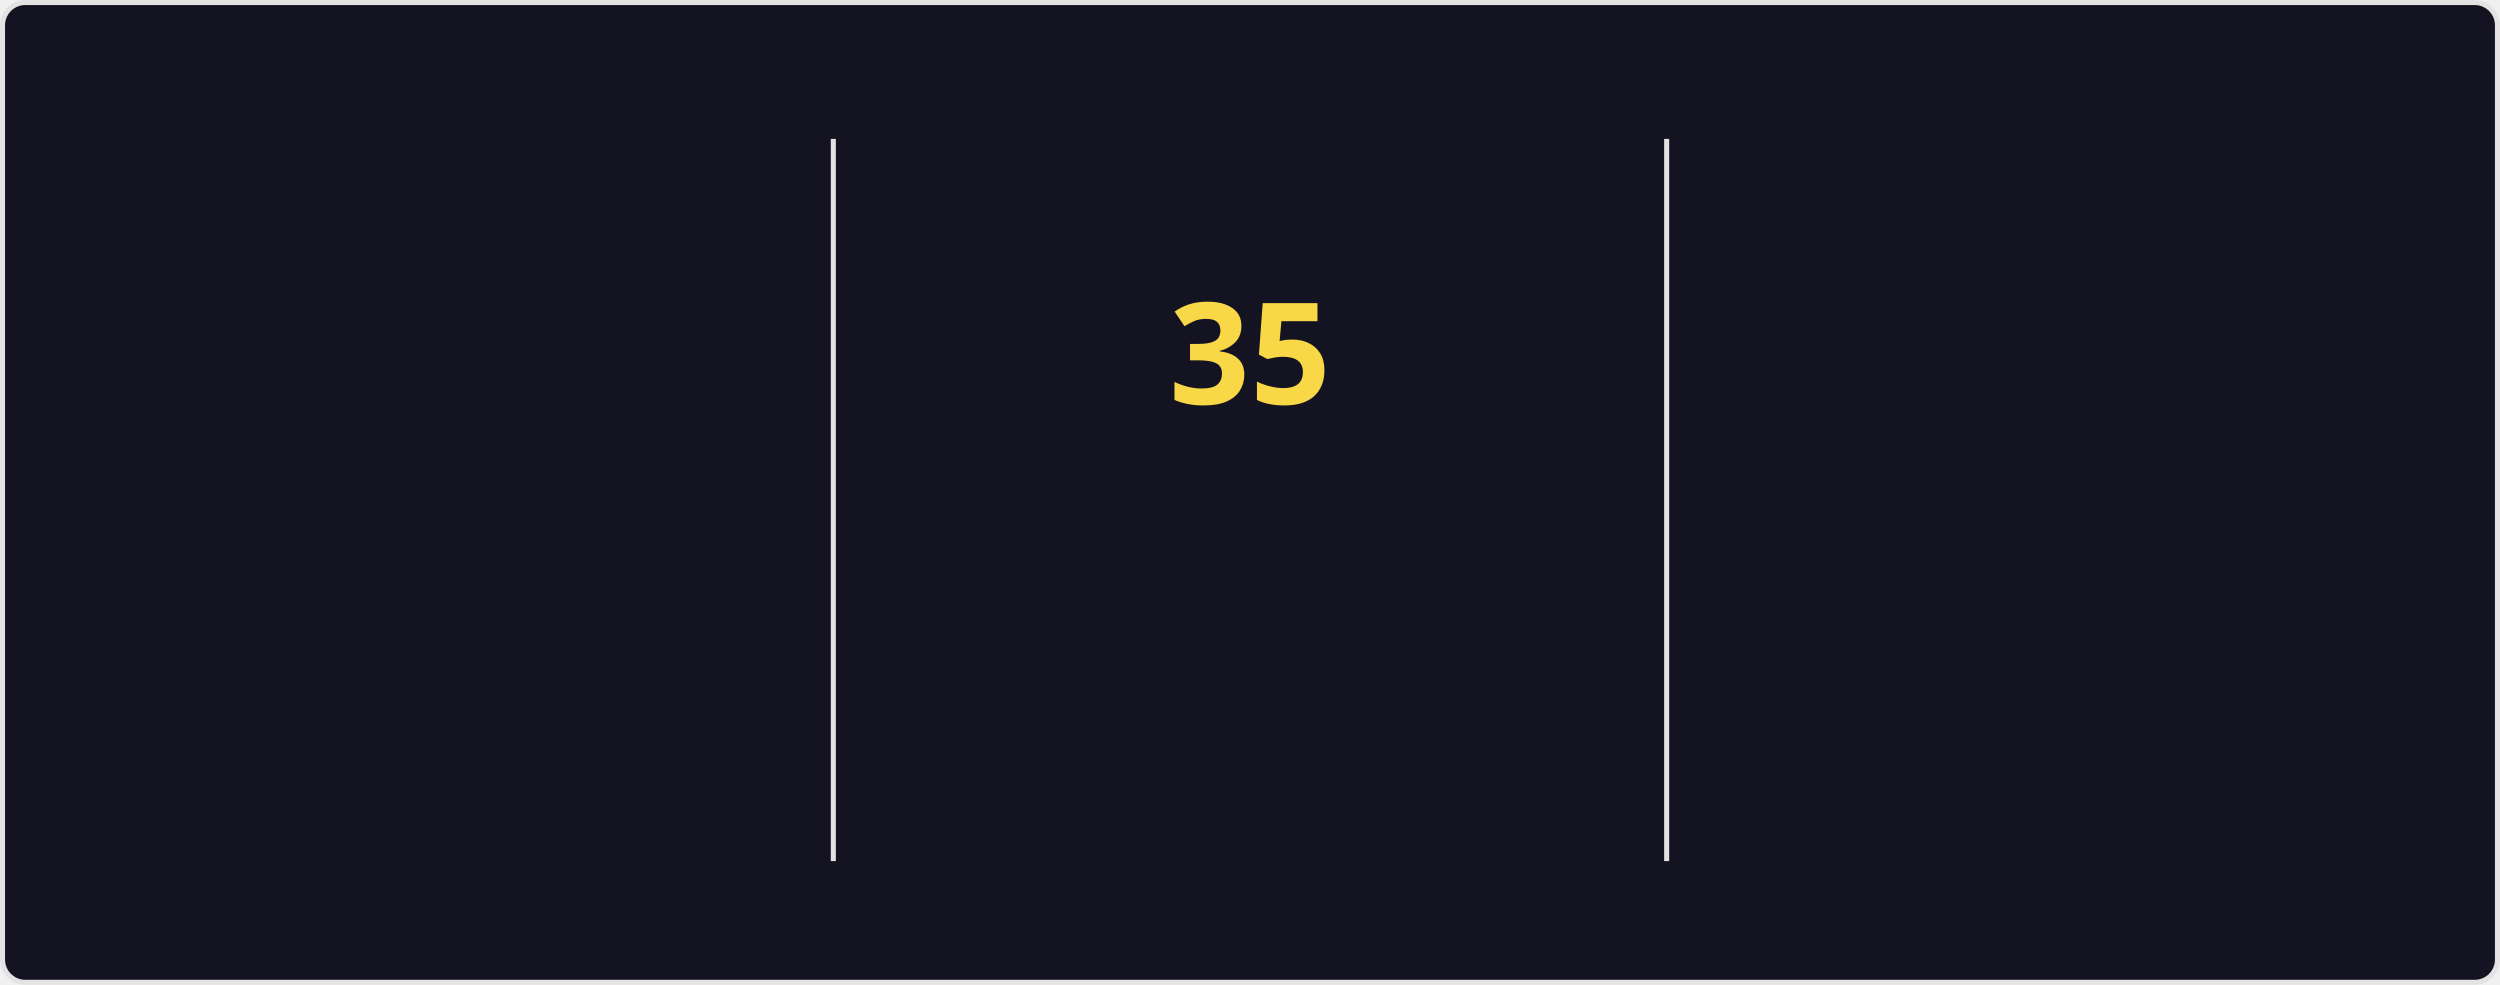
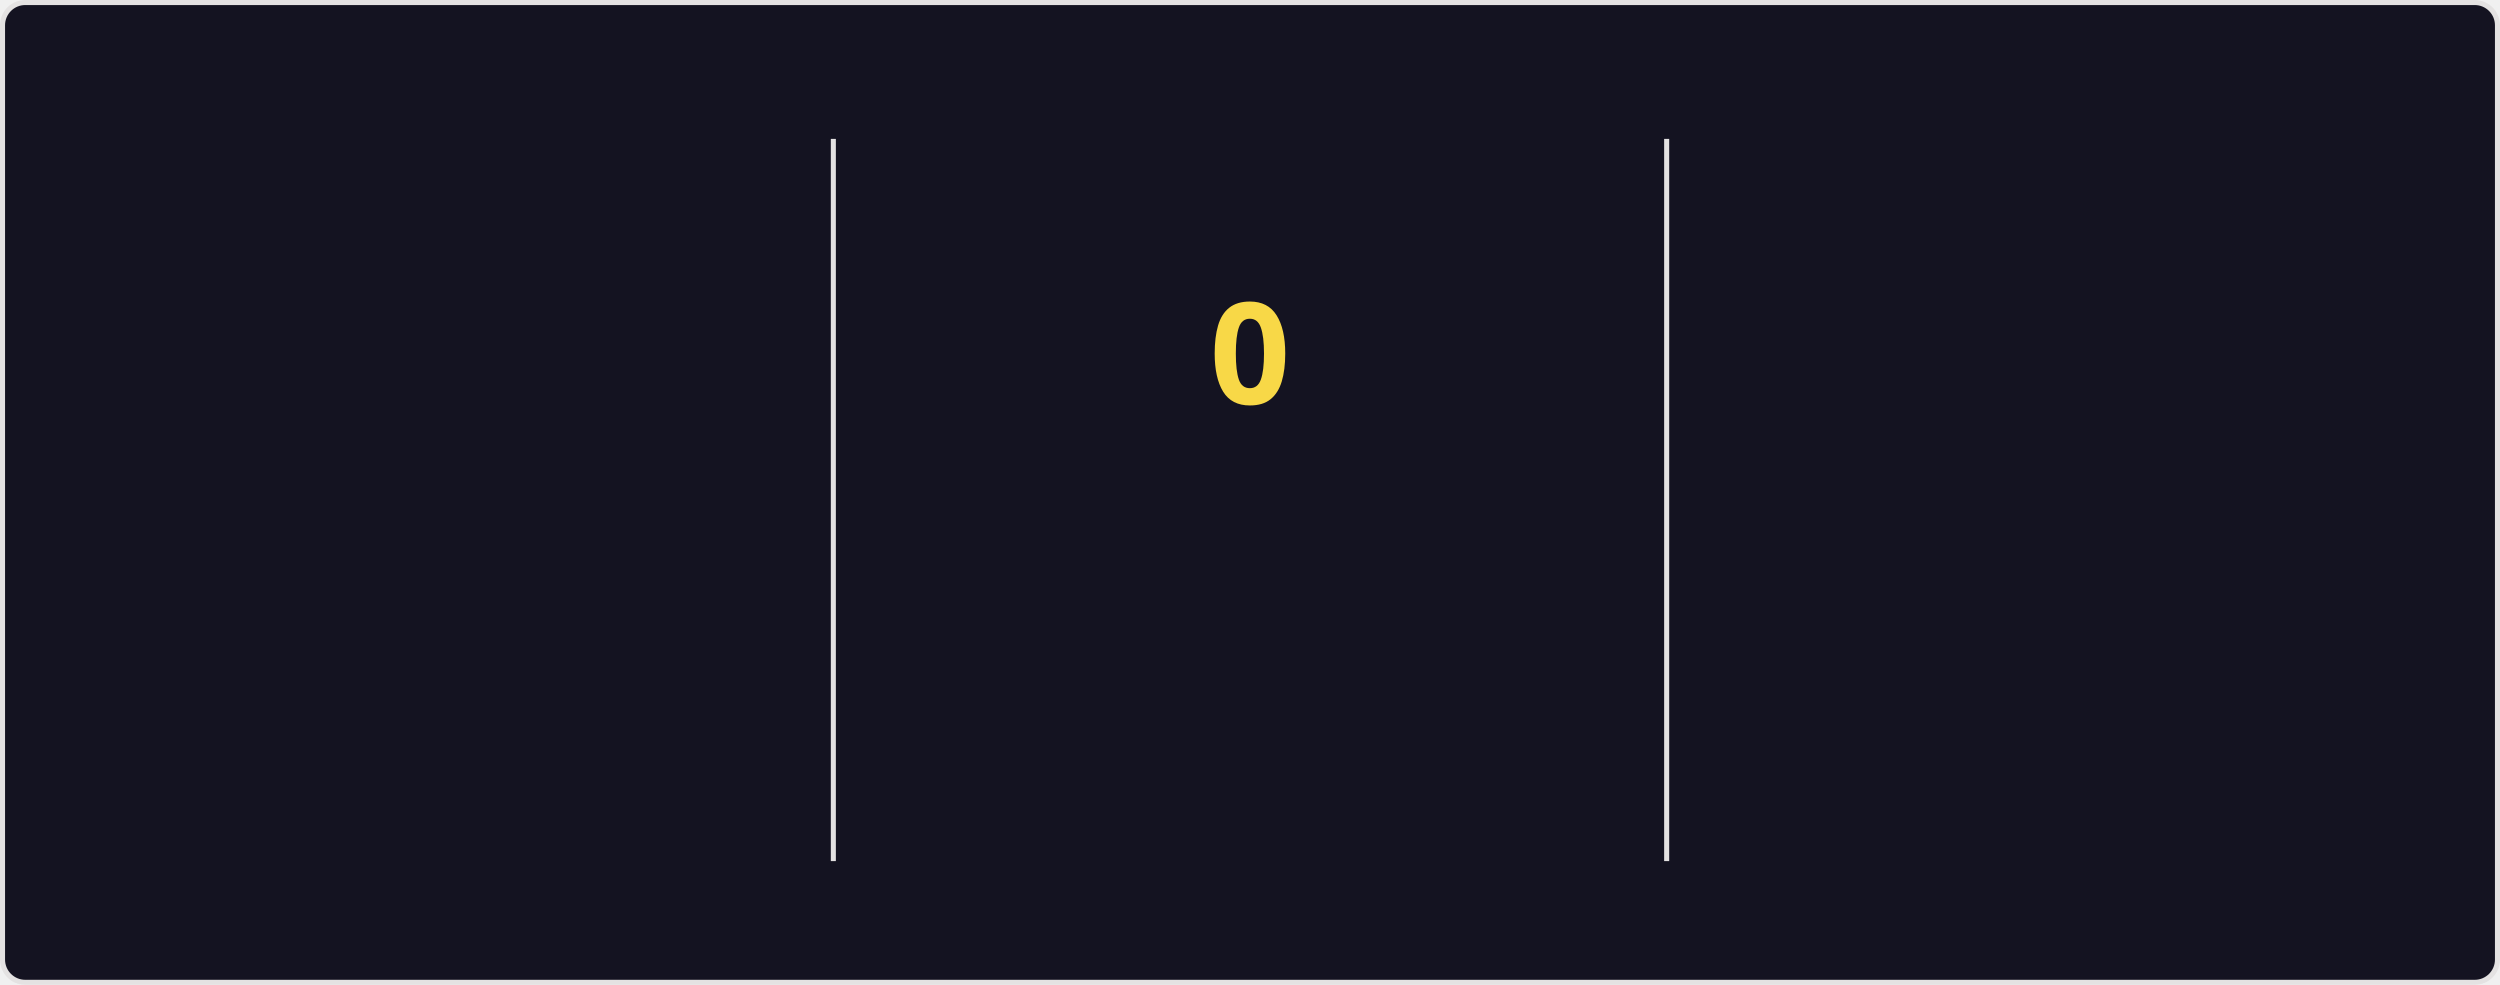
<svg xmlns="http://www.w3.org/2000/svg" style="isolation: isolate" viewBox="0 0 495 195" width="495px" height="195px" direction="ltr">
  <style>
    @keyframes currstreak {
      0% { font-size: 3px; opacity: 0.2; }
      80% { font-size: 34px; opacity: 1; }
      100% { font-size: 28px; opacity: 1; }
    }
    @keyframes fadein {
      0% { opacity: 0; }
      100% { opacity: 1; }
    }
    .big-number {
      font-family: "Segoe UI", Ubuntu, sans-serif;
      font-weight: 700;
      font-size: 28px;
      fill: #fe428e;
    }
    .label {
      font-family: "Segoe UI", Ubuntu, sans-serif;
      font-weight: 400;
      font-size: 14px;
      fill: #fe428e;
    }
    .range-text {
      font-family: "Segoe UI", Ubuntu, sans-serif;
      font-weight: 400;
      font-size: 12px;
      fill: #a9fef7;
    }
    .current-streak-num {
      font-family: "Segoe UI", Ubuntu, sans-serif;
      font-weight: 700;
      font-size: 28px;
      fill: #f8d847;
    }</style>
  <defs>
    <clipPath id="outer_rectangle">
      <rect width="495" height="195" rx="4.5" />
    </clipPath>
    <mask id="mask_out_ring_behind_fire">
      <rect width="495" height="195" fill="white" />
      <ellipse id="mask-ellipse" cx="247.5" cy="32" rx="13" ry="18" fill="black" />
    </mask>
  </defs>
  <g clip-path="url(#outer_rectangle)">
    <g style="isolation: isolate">
      <rect fill="#141321" rx="4.5" x="0.5" y="0.5" width="494" height="194" stroke="#e4e2e2" />
    </g>
    <g style="isolation: isolate">
      <line x1="165" y1="28" x2="165" y2="170" vector-effect="non-scaling-stroke" stroke-width="1" stroke="#e4e2e2" stroke-linejoin="miter" stroke-linecap="square" stroke-miterlimit="3" />
      <line x1="330" y1="28" x2="330" y2="170" vector-effect="non-scaling-stroke" stroke-width="1" stroke="#e4e2e2" stroke-linejoin="miter" stroke-linecap="square" stroke-miterlimit="3" />
    </g>
    <g style="isolation: isolate">
      <g transform="translate(82.5, 48)">
        <text x="0" y="32" stroke-width="0" text-anchor="middle" class="big-number" style="opacity: 0; animation: fadein 0.5s linear forwards 0.6s">
            5.6K
          </text>
      </g>
      <g transform="translate(82.5, 84)">
        <text x="0" y="32" stroke-width="0" text-anchor="middle" class="label" style="opacity: 0; animation: fadein 0.5s linear forwards 0.7s">
            Total Contributions
          </text>
      </g>
      <g transform="translate(82.5, 114)">
        <text x="0" y="32" stroke-width="0" text-anchor="middle" class="range-text" style="opacity: 0; animation: fadein 0.5s linear forwards 0.8s">
            Aug 3 - Present
          </text>
      </g>
    </g>
    <g style="isolation: isolate">
      <g mask="url(#mask_out_ring_behind_fire)">
        <circle cx="247.5" cy="71" r="40" fill="none" stroke="#fe428e" stroke-width="5" style="opacity: 0; animation: fadein 0.5s linear forwards 0.4s" />
      </g>
      <g transform="translate(247.5, 19.5)" stroke-opacity="0" style="opacity: 0; animation: fadein 0.5s linear forwards 0.6s">
        <path d="M -12 -0.5 L 15 -0.5 L 15 23.5 L -12 23.5 L -12 -0.5 Z" fill="none" />
        <path d="M 1.5 0.67 C 1.5 0.67 2.24 3.32 2.24 5.47 C 2.24 7.53 0.89 9.2 -1.17 9.2 C -3.23 9.2 -4.79 7.53 -4.79 5.47 L -4.76 5.11 C -6.78 7.51 -8 10.62 -8 13.99 C -8 18.41 -4.42 22 0 22 C 4.42 22 8 18.41 8 13.99 C 8 8.6 5.41 3.79 1.5 0.67 Z M -0.29 19 C -2.07 19 -3.51 17.6 -3.51 15.86 C -3.51 14.24 -2.46 13.1 -0.7 12.74 C 1.07 12.38 2.9 11.53 3.92 10.16 C 4.31 11.45 4.51 12.81 4.51 14.2 C 4.51 16.85 2.36 19 -0.29 19 Z" fill="#fe428e" stroke-opacity="0" />
      </g>
      <g transform="translate(247.5, 48)">
        <text x="0" y="32" stroke-width="0" text-anchor="middle" class="current-streak-num" style="animation: currstreak 0.6s linear forwards">
-             35
+             0
          </text>
      </g>
      <g transform="translate(247.5, 108)">
        <text x="0" y="32" stroke-width="0" text-anchor="middle" class="label" style="opacity: 0; animation: fadein 0.5s linear forwards 0.9s">
            Current Streak
          </text>
      </g>
      <g transform="translate(247.5, 145)">
        <text x="0" y="21" stroke-width="0" text-anchor="middle" class="range-text" style="opacity: 0; animation: fadein 0.5s linear forwards 0.9s">
-             Jun 29 - Aug 2
+             0 days
          </text>
      </g>
    </g>
    <g style="isolation: isolate">
      <g transform="translate(412.5, 48)">
        <text x="0" y="32" stroke-width="0" text-anchor="middle" class="big-number" style="opacity: 0; animation: fadein 0.5s linear forwards 1.2s">
            35
          </text>
      </g>
      <g transform="translate(412.5, 84)">
        <text x="0" y="32" stroke-width="0" text-anchor="middle" class="label" style="opacity: 0; animation: fadein 0.5s linear forwards 1.3s">
            Longest Streak
          </text>
      </g>
      <g transform="translate(412.5, 114)">
        <text x="0" y="32" stroke-width="0" text-anchor="middle" class="range-text" style="opacity: 0; animation: fadein 0.5s linear forwards 1.4s">
            Jun 29 - Aug 2
          </text>
      </g>
    </g>
  </g>
</svg>
